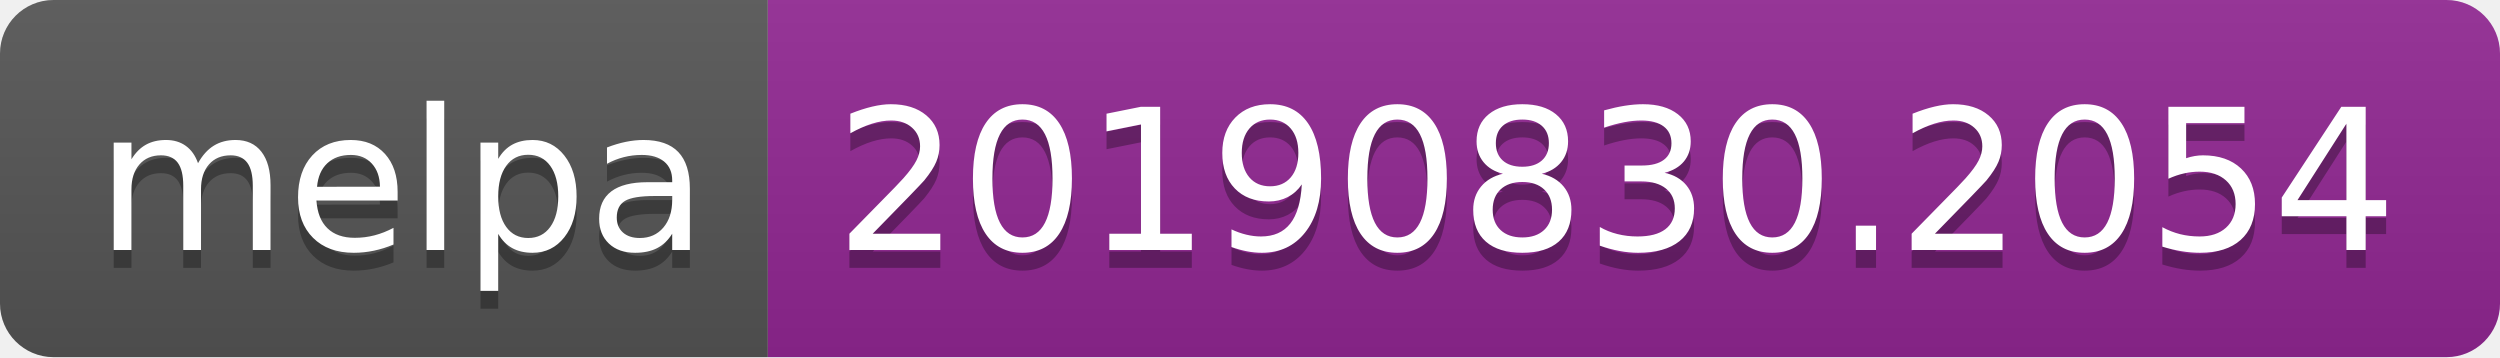
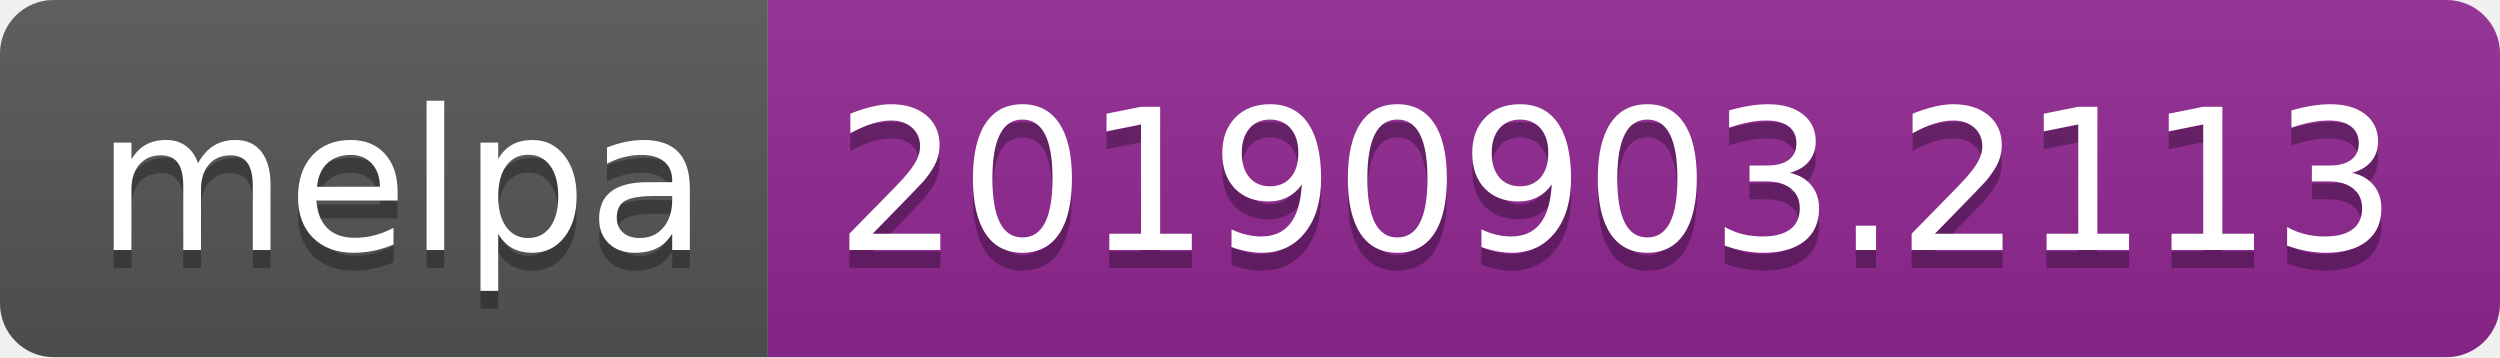
<svg xmlns="http://www.w3.org/2000/svg" width="140" height="20">
  <linearGradient id="b" x2="0" y2="100%">
    <stop offset="0" stop-color="#bbb" stop-opacity=".1" />
    <stop offset="1" stop-opacity=".1" />
  </linearGradient>
  <clipPath id="a">
    <rect width="140" height="20" rx="3" fill="#fff" />
  </clipPath>
  <g clip-path="url(#a)">
    <path fill="#555" d="M0 0h43v20H0z" />
    <path fill="#922793" d="M43 0h97v20H43z" />
    <path fill="url(#b)" d="M0 0h140v20H0z" />
  </g>
  <g fill="#fff" text-anchor="middle" font-family="DejaVu Sans,Verdana,Geneva,sans-serif" font-size="110">
    <text x="225" y="150" fill="#010101" fill-opacity=".3" transform="scale(.1)" textLength="330">melpa</text>
    <text x="225" y="140" transform="scale(.1)" textLength="330">melpa</text>
-     <text x="905" y="150" fill="#010101" fill-opacity=".3" transform="scale(.1)" textLength="870">20190830.2054</text>
-     <text x="905" y="140" transform="scale(.1)" textLength="870">20190830.2054</text>
+     <text x="905" y="150" fill="#010101" fill-opacity=".3" transform="scale(.1)" textLength="870">20190903.2113</text>
+     <text x="905" y="140" transform="scale(.1)" textLength="870">20190903.2113</text>
  </g>
</svg>
